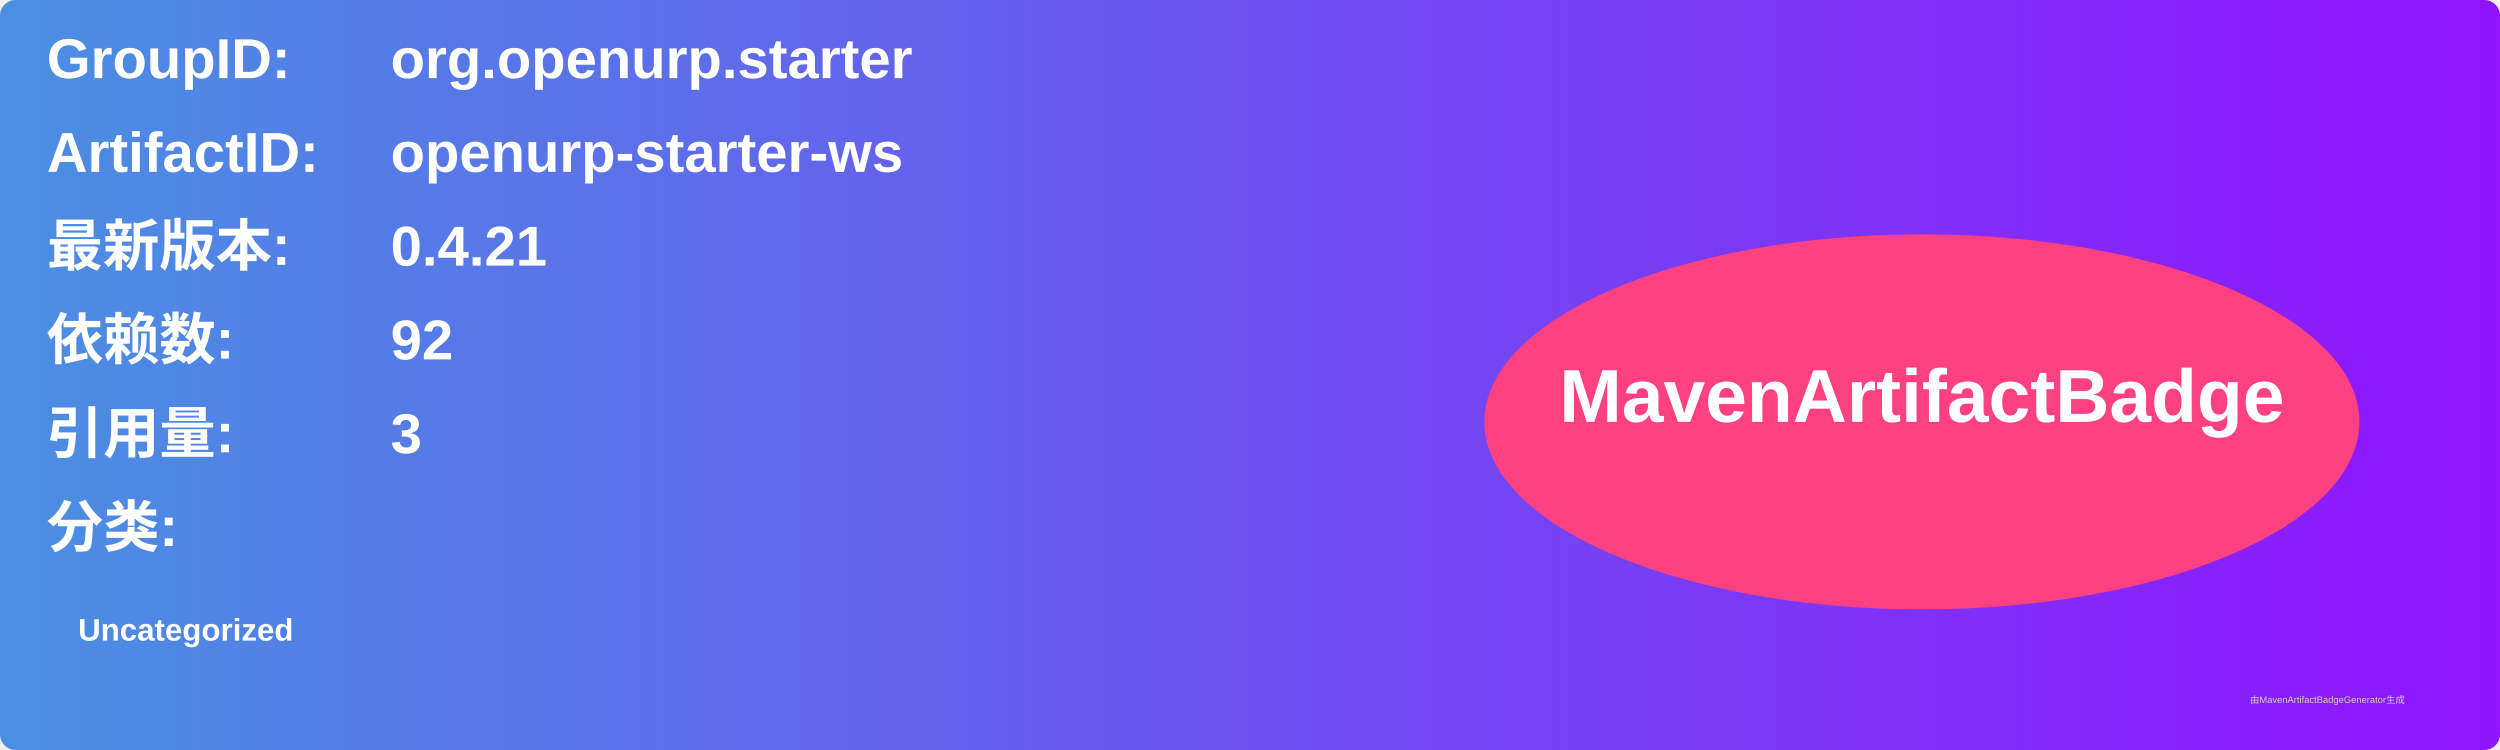
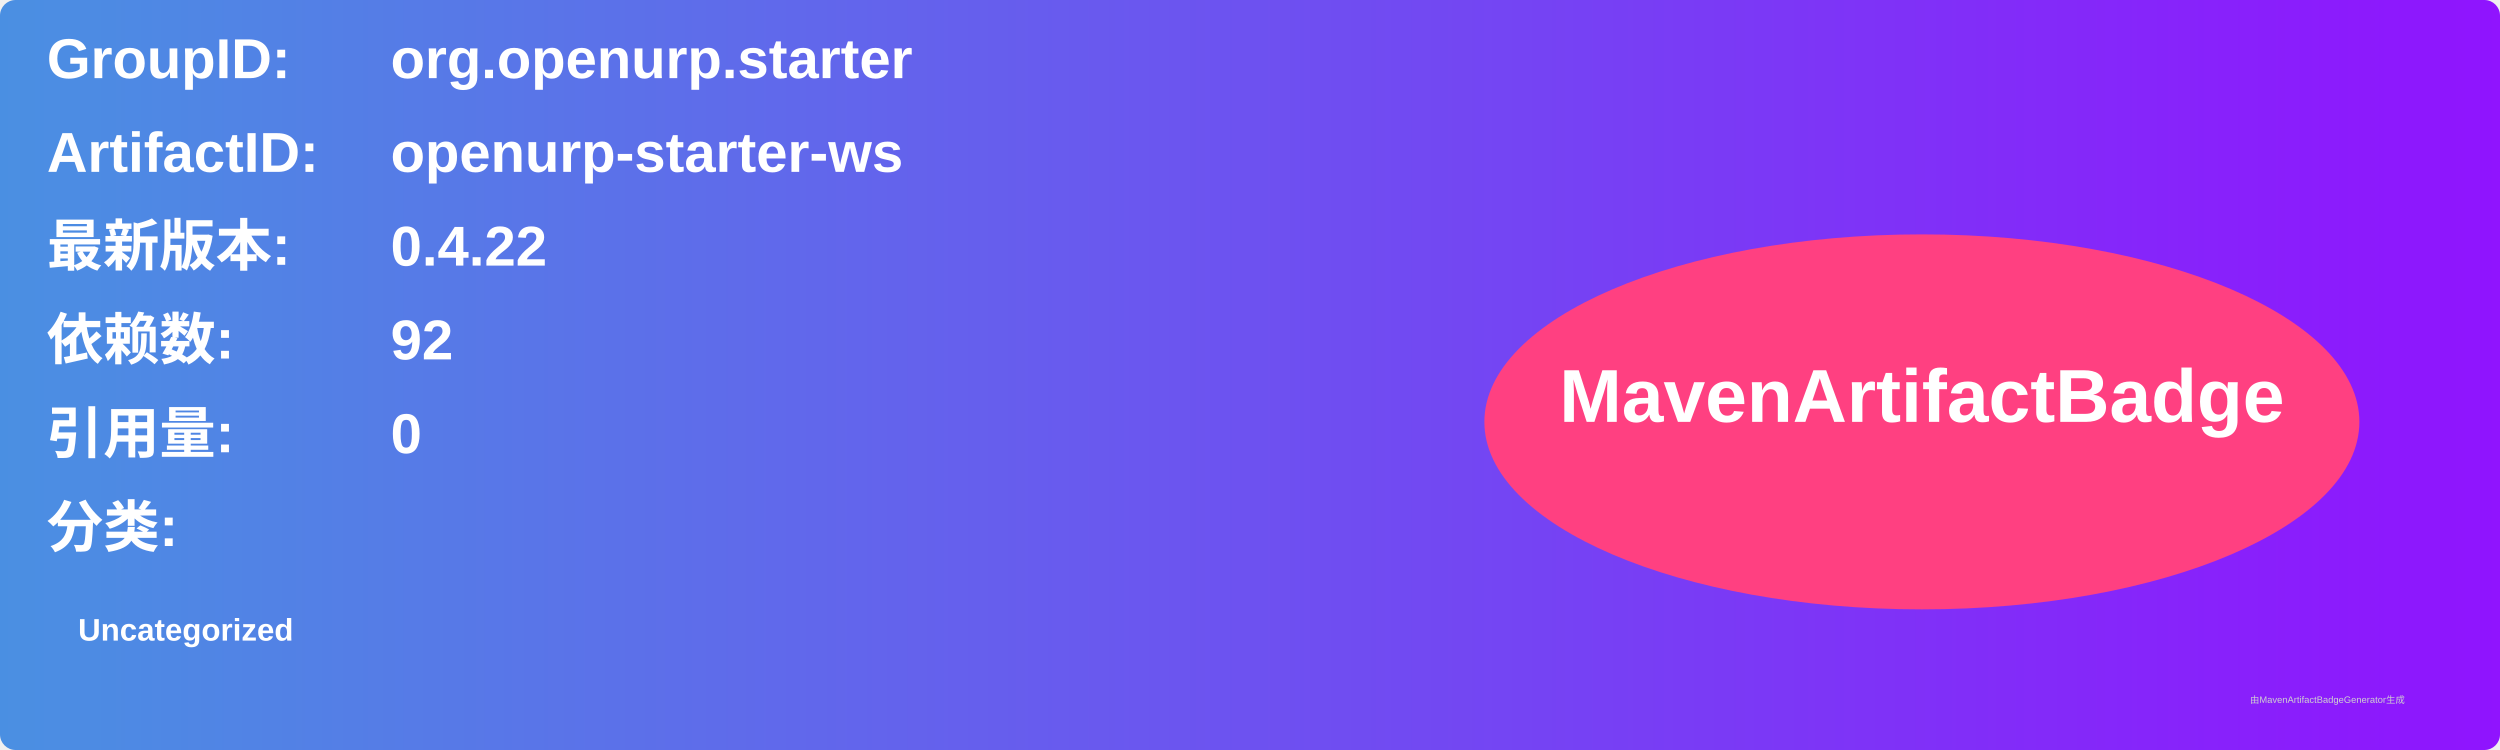
<svg xmlns="http://www.w3.org/2000/svg" width="800" height="240" viewBox="0 0 800 240">
  <linearGradient id="grad" x1="0%" y1="0%" x2="100%" y2="0%">
    <stop offset="0%" stop-color="#4a90e2" />
    <stop offset="100%" stop-color="#9013fe" />
  </linearGradient>
  <rect width="100%" height="100%" rx="5" ry="5" fill="url(#grad)" />
  <g transform="translate(15, 15)">
    <text x="0" y="10" font-family="Arial" font-size="18" fill="white" font-weight="bold" width="260">GroupID:</text>
    <text x="110" y="10" font-family="Arial" font-size="18" fill="white" font-weight="bold" width="460">org.openurp.starter</text>
    <text x="0" y="40" font-family="Arial" font-size="18" fill="white" font-weight="bold" width="260">ArtifactID:</text>
    <text x="110" y="40" font-family="Arial" font-size="18" fill="white" font-weight="bold" width="460">openurp-starter-ws</text>
    <text x="0" y="70" font-family="Arial" font-size="18" fill="white" font-weight="bold">最新版本:</text>
    <text x="110" y="70" font-family="Arial" font-size="18" fill="white" font-weight="bold">
-       <tspan font-weight="bold">0.4.21</tspan>
+       <tspan font-weight="bold">0.4.22</tspan>
    </text>
    <text x="0" y="100" font-family="Arial" font-size="18" fill="white" font-weight="bold">依赖数: </text>
    <text x="110" y="100" font-family="Arial" font-size="18" fill="white">
      <tspan font-weight="bold">92</tspan>
    </text>
    <text x="0" y="130" font-family="Arial" font-size="18" fill="white" font-weight="bold">引用量: </text>
    <text x="110" y="130" font-family="Arial" font-size="18" fill="white">
-       <tspan font-weight="bold">3</tspan>
+       <tspan font-weight="bold">0</tspan>
    </text>
    <text x="0" y="160" font-family="Arial" font-size="18" fill="white" font-weight="bold">分类:</text>
    <text x="10" y="190" font-family="Arial" font-size="10" fill="white">
      <tspan font-weight="bold">Uncategorized</tspan>
    </text>
    <ellipse cx="600" cy="120" rx="140" ry="60" fill="#ff4081" />
    <text x="600" y="120" text-anchor="middle" font-family="Arial" font-size="24" fill="white" font-weight="bold">MavenArtifactBadge</text>
  </g>
  <text x="720" y="225" font-family="Arial" font-size="3" fill="#d0d0d0">由MavenArtifactBadgeGenerator生成</text>
</svg>
